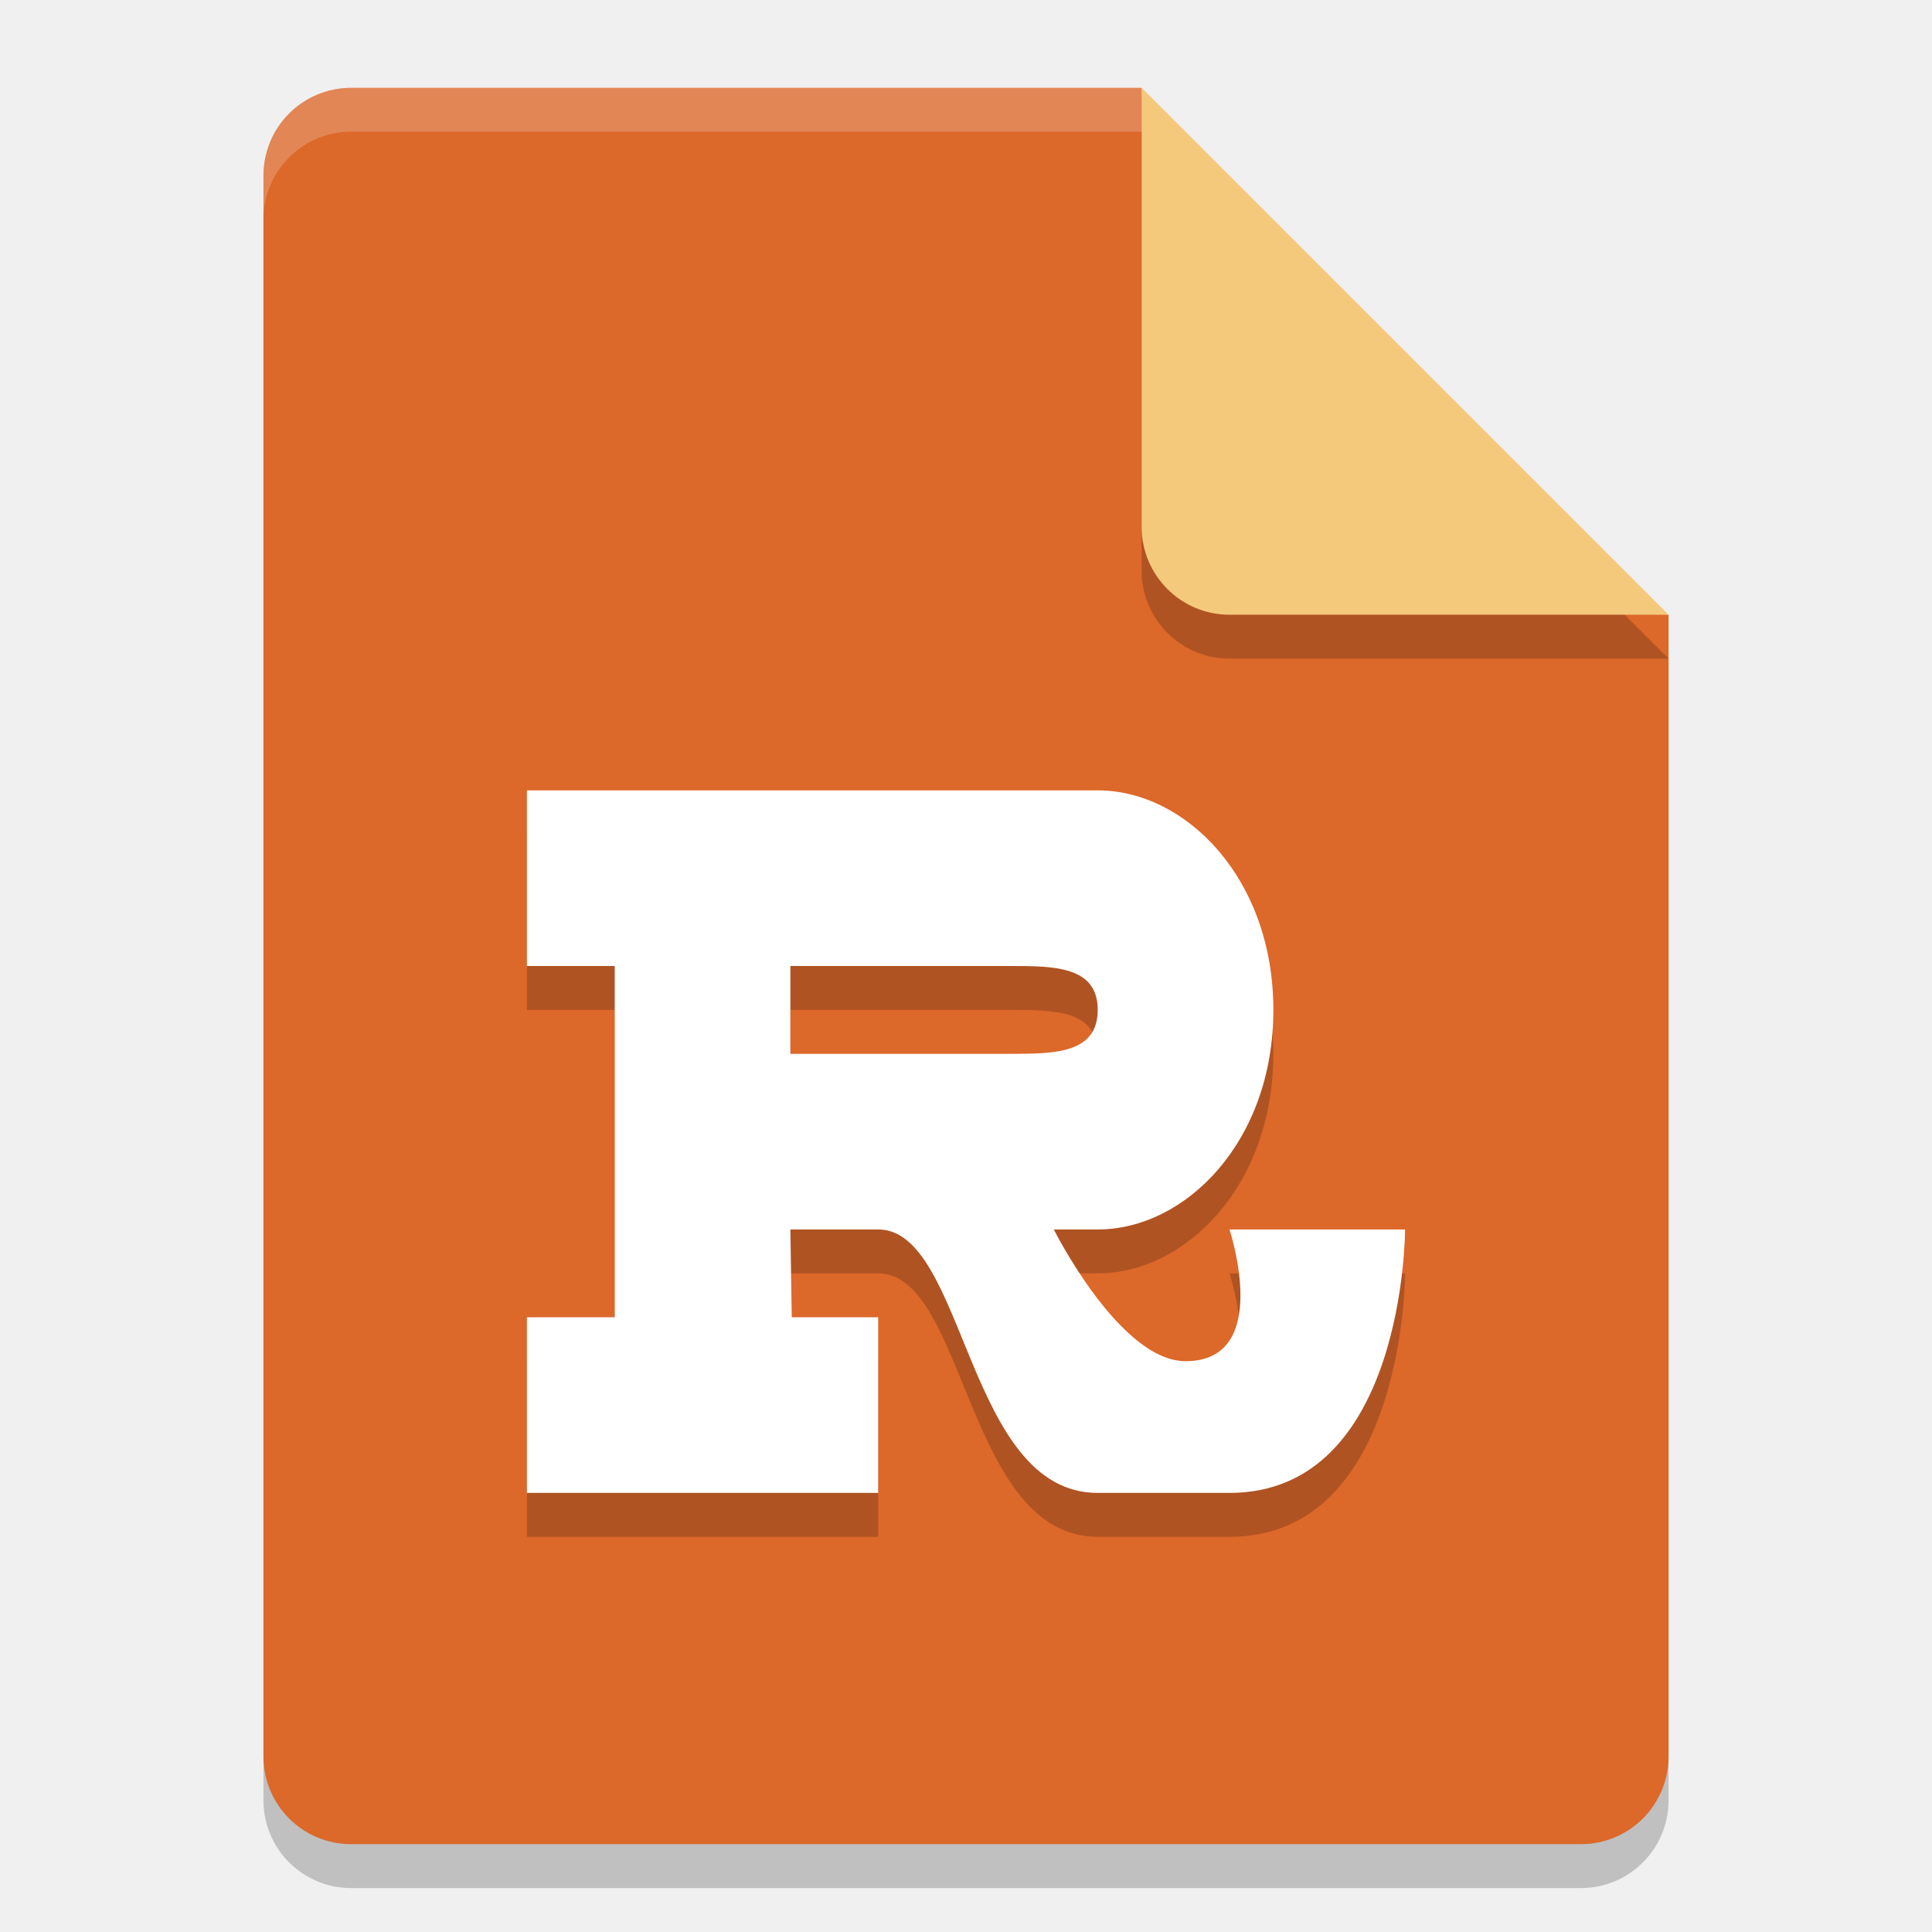
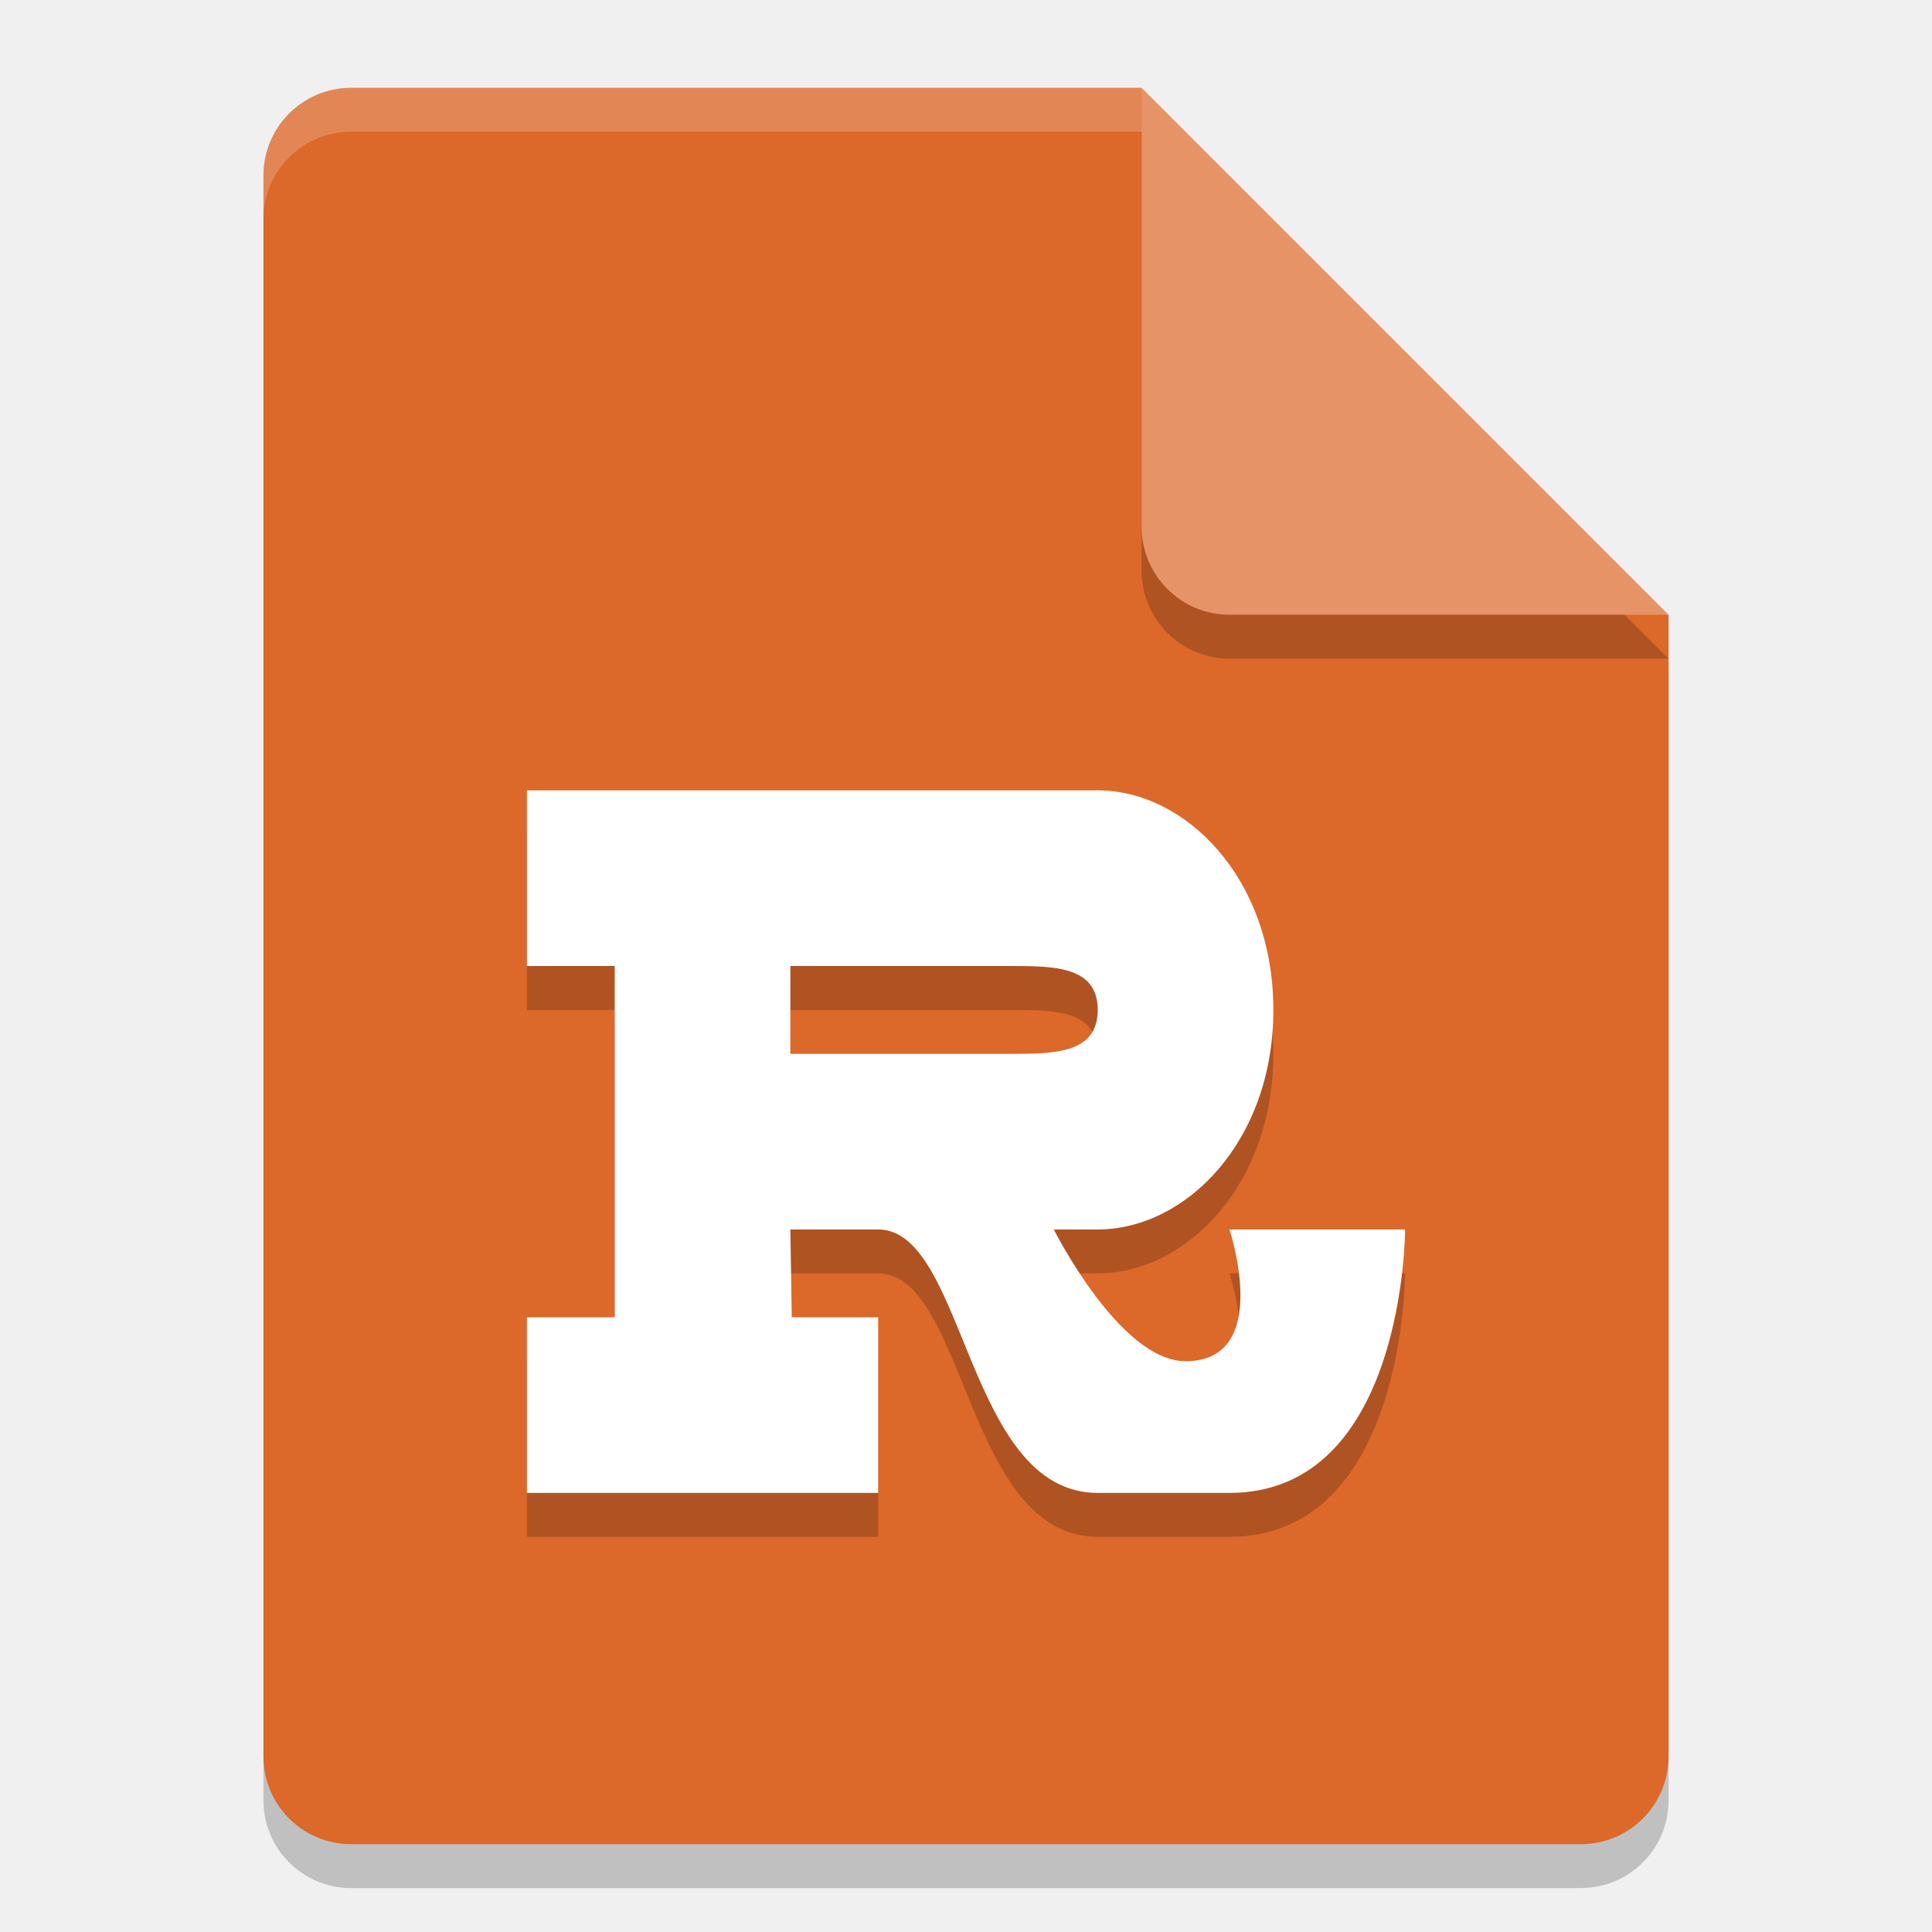
<svg xmlns="http://www.w3.org/2000/svg" width="22" height="22" version="1.1">
  <g transform="translate(-1,-1)">
    <path style="opacity:0.2" d="m 5,2.5 c -0.554,0 -1,0.446 -1,1 v 18 c 0,0.554 0.446,1 1,1 h 14 c 0.554,0 1,-0.446 1,-1 V 8.5 L 14.5,8 14,2.5 Z" />
    <path style="fill:#dc682a" d="M 5,2 C 4.446,2 4,2.446 4,3 v 18 c 0,0.554 0.446,1 1,1 h 14 c 0.554,0 1,-0.446 1,-1 V 8 L 14.5,7.5 14,2 Z" />
    <path style="opacity:0.2;fill:#ffffff" d="M 5,2 C 4.446,2 4,2.446 4,3 v 0.5 c 0,-0.554 0.446,-1 1,-1 h 9 V 2 Z" />
    <path style="opacity:0.2" d="m 14,2.5 v 5 c 0,0.552 0.448,1 1,1 h 5 z" />
-     <path style="fill:#f5c97c" d="m 14,2 v 5 c 0,0.552 0.448,1 1,1 h 5 z" />
+     <path style="fill:#e69367" d="m 14,2 v 5 c 0,0.552 0.448,1 1,1 h 5 z" />
    <path style="opacity:0.2" d="M 8,16.5 H 7 v 2 h 4 v -2 H 10.016 L 10,15.5 h 1 c 1,0 1,3 2.5,3 H 15 c 2,0 2,-3 2,-3 h -2 c 0,0 0.5,1.5 -0.5,1.5 C 13.75,17 13,15.5 13,15.5 h 0.5 c 1,0 2,-1 2,-2.5 0,-1.5 -1,-2.5 -2,-2.5 H 7 v 2 h 1 m 4.5,0 c 0.5,0 1,0 1,0.5 0,0.5 -0.5,0.5 -1,0.5 H 10 v -1" />
    <path style="fill:#ffffff" d="M 8,16 H 7 v 2 h 4 V 16 H 10.016 L 10,15 h 1 c 1,0 1,3 2.5,3 H 15 c 2,0 2,-3 2,-3 h -2 c 0,0 0.5,1.5 -0.5,1.5 C 13.75,16.5 13,15 13,15 h 0.5 c 1,0 2,-1 2,-2.5 0,-1.5 -1,-2.5 -2,-2.5 H 7 v 2 h 1 m 4.5,0 c 0.5,0 1,0 1,0.5 0,0.5 -0.5,0.5 -1,0.5 H 10 v -1" />
  </g>
</svg>
